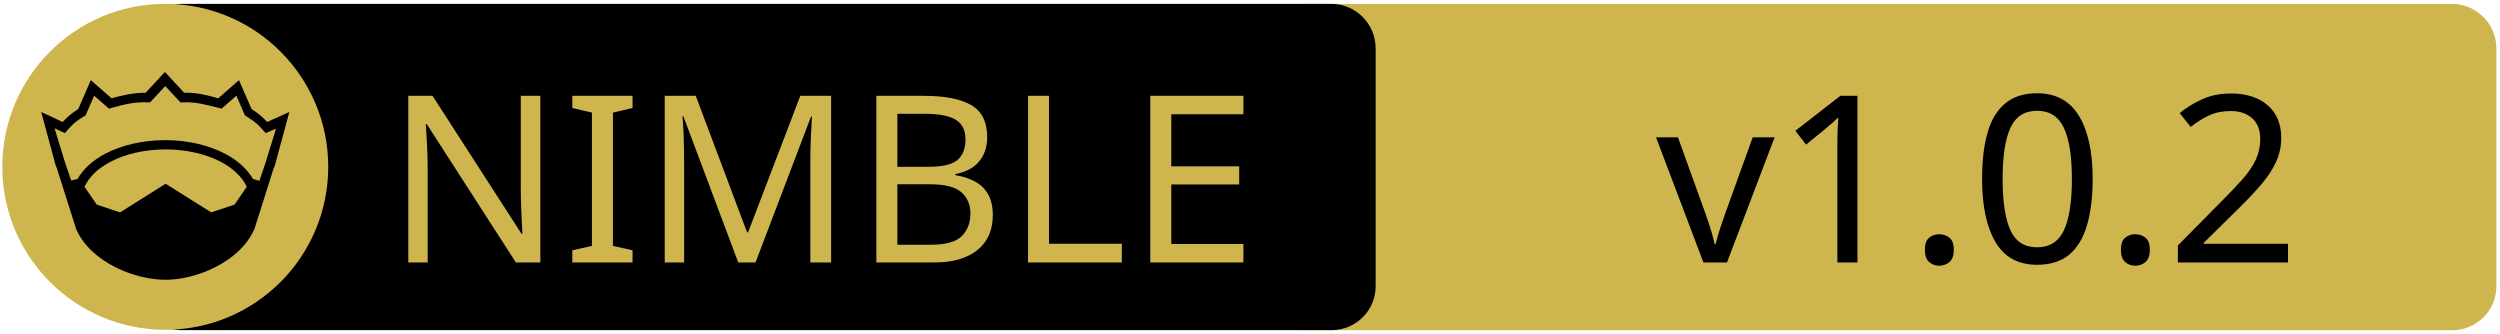
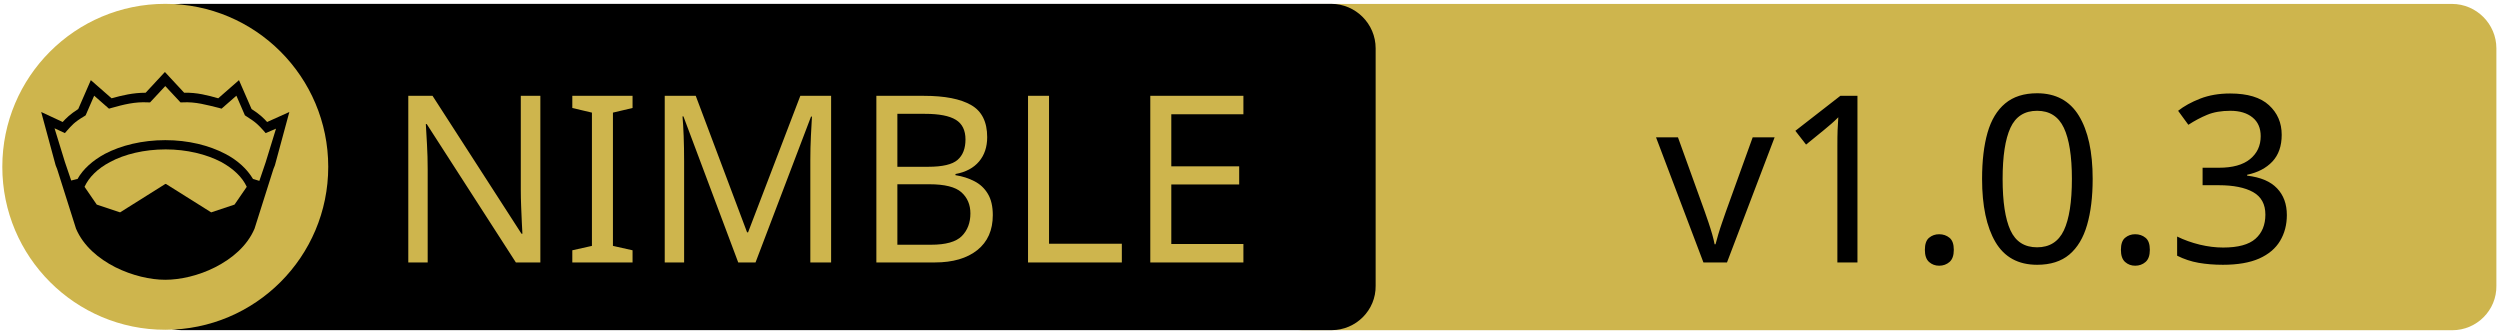
<svg xmlns="http://www.w3.org/2000/svg" xmlns:xlink="http://www.w3.org/1999/xlink" width="675" height="90" xml:space="preserve" version="1.1">
  <a xlink:href="https://github.com/ThomasTJdev/nim_sqlbuilder">
    <g>
      <path fill="#CEB54D" id="svg_15" d="m662.123,89.159l-310.5,0c-6.6,0 -12,-5.4 -12,-12l0,-64.1c0,-6.6 5.4,-12 12,-12l310.4,0c6.6,0 12,5.4 12,12l0,64.1c0.1,6.6 -5.3,12 -11.9,12z" />
      <path id="svg_1" d="m359.524,89.139l-310.5,0c-6.6,0 -12,-5.4 -12,-12l0,-64.1c0,-6.6 5.4,-12 12,-12l310.4,0c6.6,0 12,5.4 12,12l0,64.1c0.1,6.6 -5.3,12 -11.9,12z" />
      <rect id="svg_2" fill="none" height="45.9" width="315.3" class="st0" y="24.539" x="60.224" />
      <circle id="svg_4" fill="#CEB54D" r="44" cy="45.039" cx="44.624" class="st1" />
      <g id="XMLID_4_">
        <path id="svg_5" d="m78.124,30.239l-3.9,14.4l-0.4,1l-5.1,16.1c0,0 0,0 0,0c-2,4.7 -6.1,8.1 -10.6,10.4c-4.5,2.3 -9.5,3.4 -13.5,3.4c-4,0 -8.9,-1.1 -13.5,-3.4c-4.5,-2.3 -8.6,-5.7 -10.6,-10.4c0,0 0,0 0,0l-5.1,-16.1l-0.4,-1l-3.9,-14.4l5.8,2.7c0.9,-1 2,-2.1 4.2,-3.5l3.4,-7.8l5.6,4.9c2.9,-0.8 5.8,-1.5 9.2,-1.5l5.2,-5.6l5.2,5.6c3.4,-0.1 6.4,0.7 9.2,1.5l5.6,-4.9l3.4,7.8c2.2,1.4 3.3,2.5 4.2,3.5l6,-2.7z" />
        <g id="XMLID_6_">
          <g id="svg_6">
            <path id="svg_7" fill="#CEB54D" d="m66.624,50.439l-3.3,4.8l-6.3,2.1l-12.1,-7.6c-0.1,-0.1 -0.3,-0.1 -0.4,0l-12.1,7.6l-6.3,-2.1l-3.3,-4.8c1.2,-2.6 3.5,-4.9 6.9,-6.7c3.9,-2.1 9.2,-3.4 15,-3.4c5.7,0 11,1.3 15,3.4c3.3,1.8 5.7,4.1 6.9,6.7z" class="st1" />
          </g>
          <g id="svg_8" />
        </g>
        <g id="XMLID_5_">
          <g id="svg_9">
            <path id="svg_10" fill="#CEB54D" d="m74.524,34.739l-2.8,9.1l-1.7,5l-1.6,-0.5c0,0 -0.1,0 -0.1,0c-1.6,-2.7 -4.2,-5.1 -7.5,-6.8c-4.4,-2.3 -10,-3.7 -16.2,-3.7c-6.2,0 -11.9,1.4 -16.3,3.7c-3.3,1.8 -5.9,4.1 -7.4,6.8c0,0 -0.1,0 -0.1,0l-1.6,0.4l-1.7,-5l-2.8,-9.1l2.8,1.3l0.6,-0.7c1.2,-1.3 1.8,-2.2 4.7,-3.9l0.3,-0.2l2.3,-5.3l4,3.5l0.7,-0.2c3.2,-0.9 6.3,-1.7 9.8,-1.5l0.6,0l4.1,-4.4l4.1,4.4l0.6,0c3.5,-0.2 6.5,0.7 9.8,1.5l0.7,0.2l4,-3.5l2.3,5.3l0.3,0.2c2.9,1.8 3.5,2.6 4.7,3.9l0.6,0.7l2.8,-1.2z" class="st1" />
          </g>
          <g id="svg_11" />
        </g>
      </g>
      <text x="-442" y="-350.021" id="svg_16" font-size="63px" font-family="'PT Sans Caption', 'Tahoma', 'Helvetica Neue Medium', 'PT Sans', sans-serif" fill="#CEB54D" class="st1 st2 st3" transform="matrix(1 0 0 1 546.13 420.879)">NIMBLE</text>
-       <text x="-99.0" y="-350.012" id="svg_17" font-size="63.012px" font-family="'PT Sans Caption', 'Tahoma', 'Helvetica Neue Medium', 'PT Sans', sans-serif" fill="#000000" class="st1 st2 st3" transform="matrix(1 0 0 1 546.13 420.879)">v1.0.2</text>
+       <text x="-99.0" y="-350.012" id="svg_17" font-size="63.012px" font-family="'PT Sans Caption', 'Tahoma', 'Helvetica Neue Medium', 'PT Sans', sans-serif" fill="#000000" class="st1 st2 st3" transform="matrix(1 0 0 1 546.13 420.879)">v1.0.3</text>
    </g>
  </a>
</svg>
